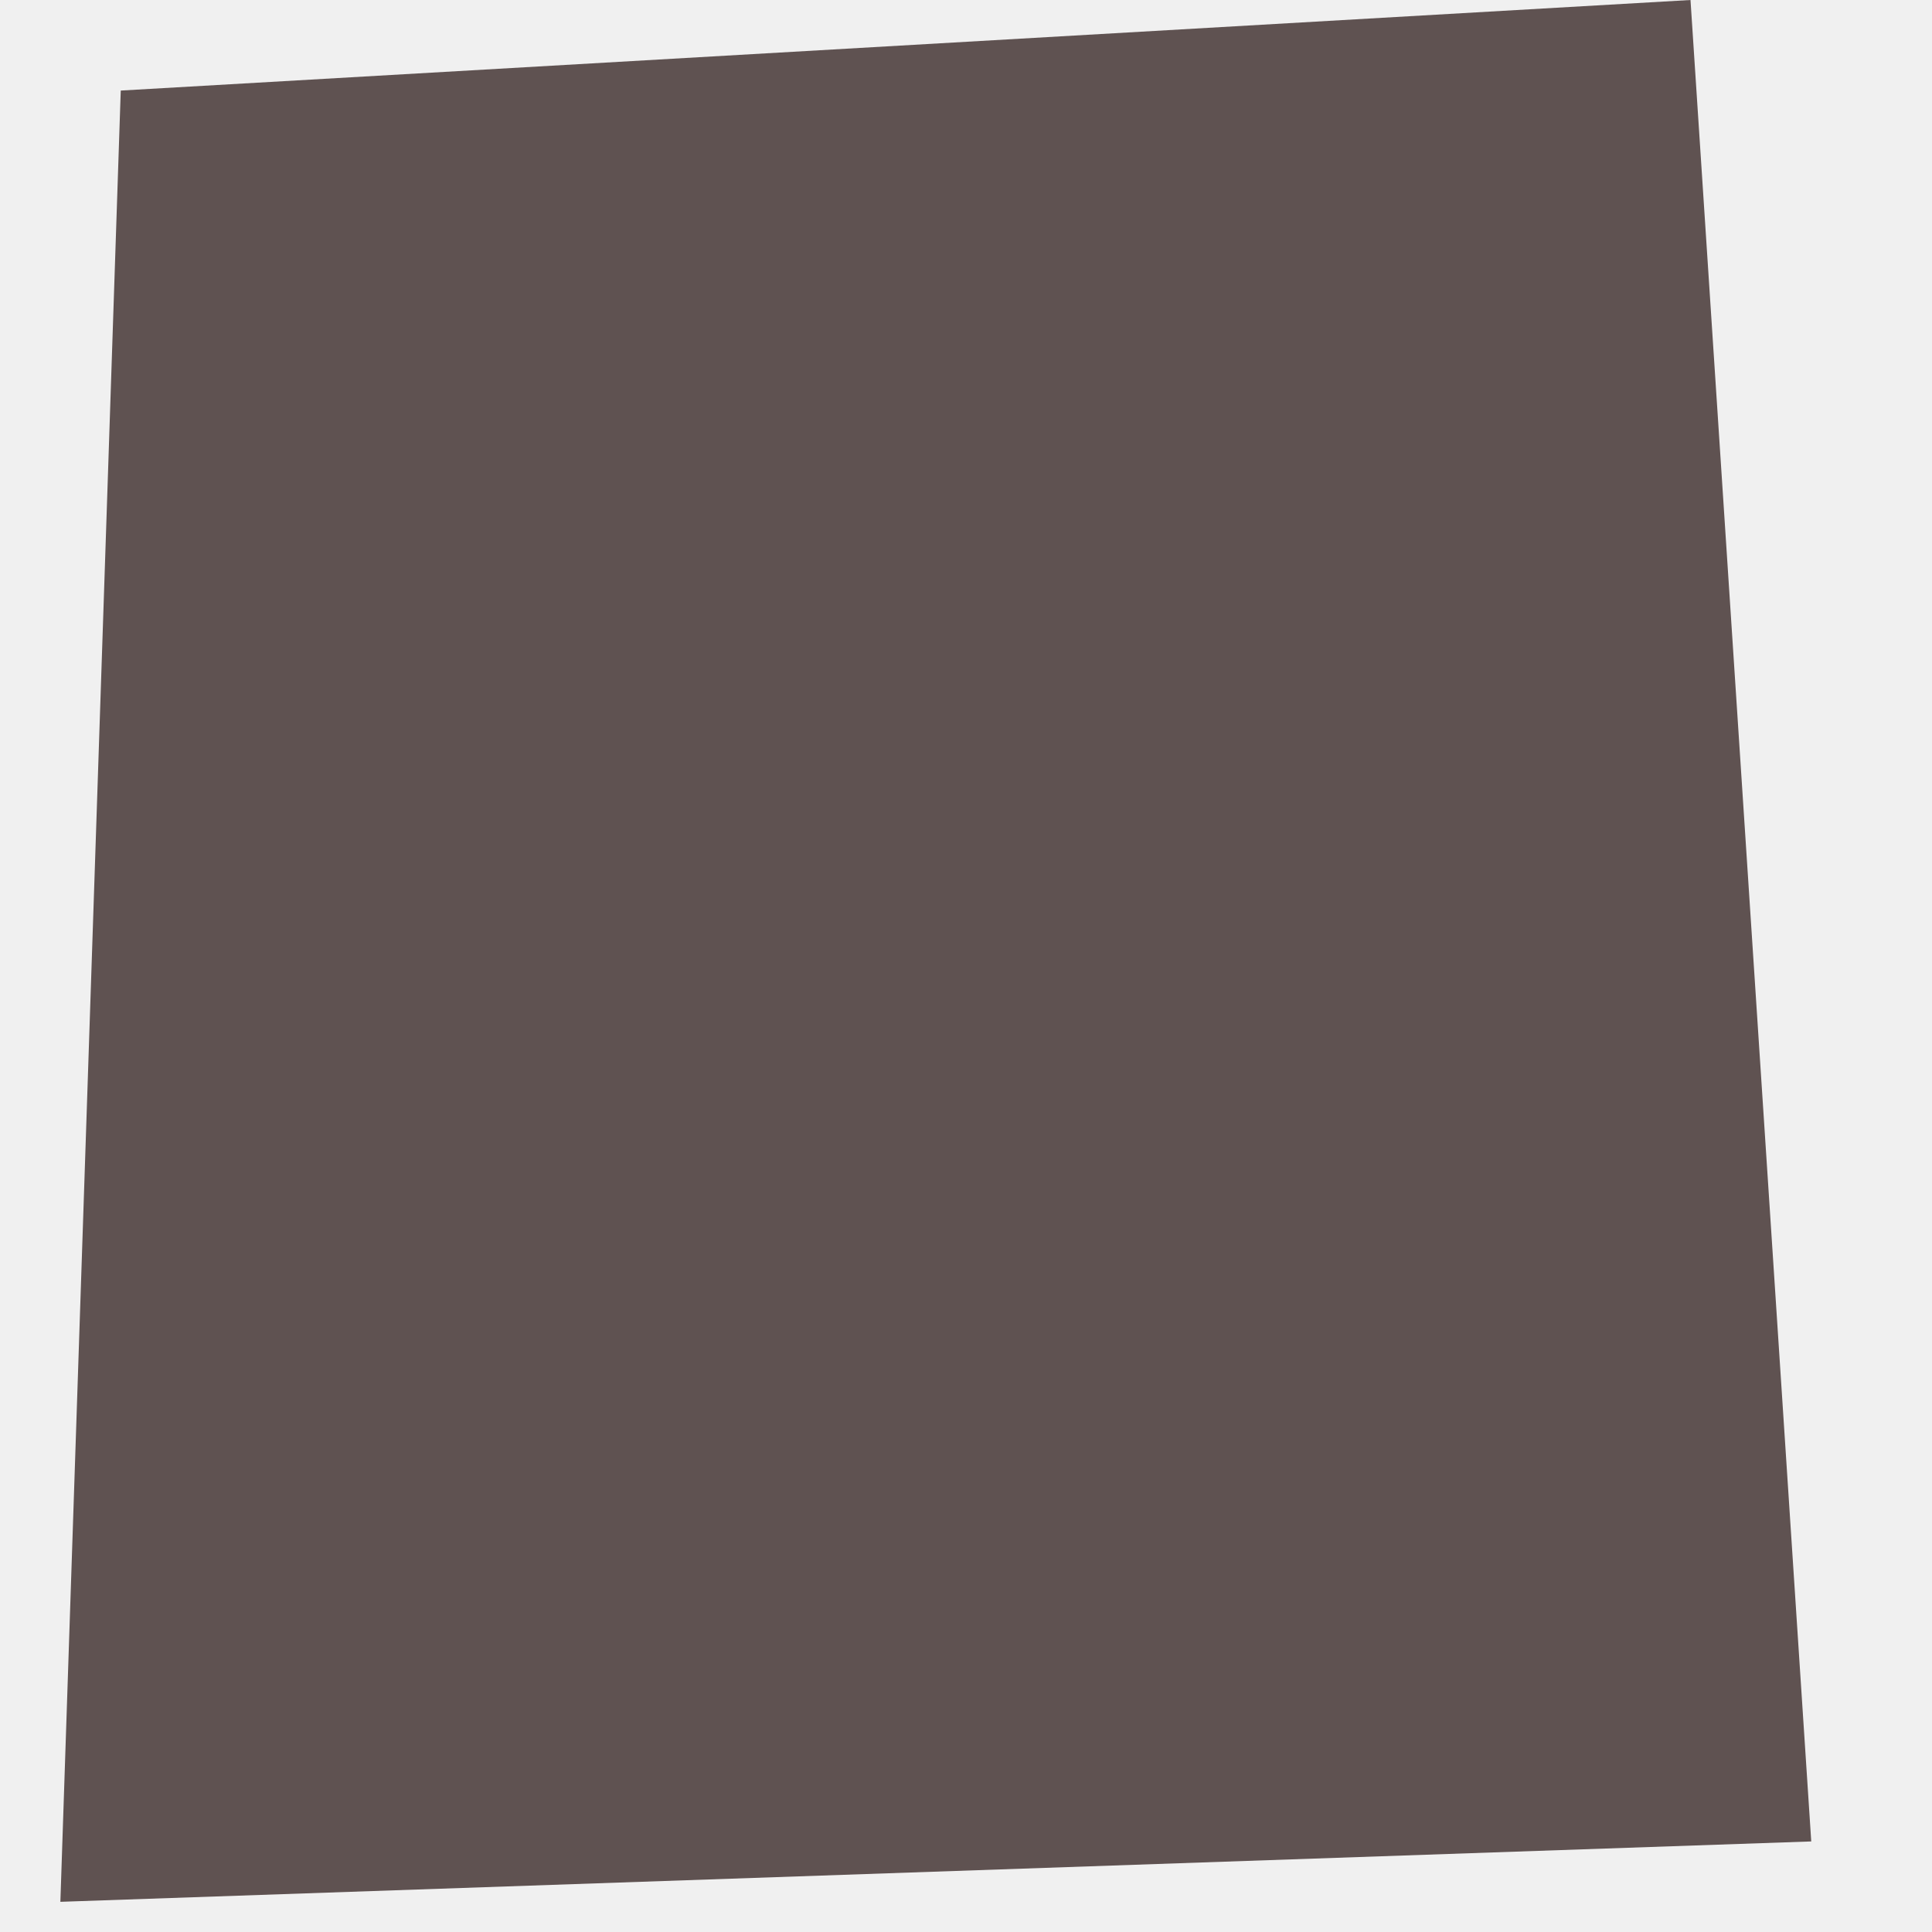
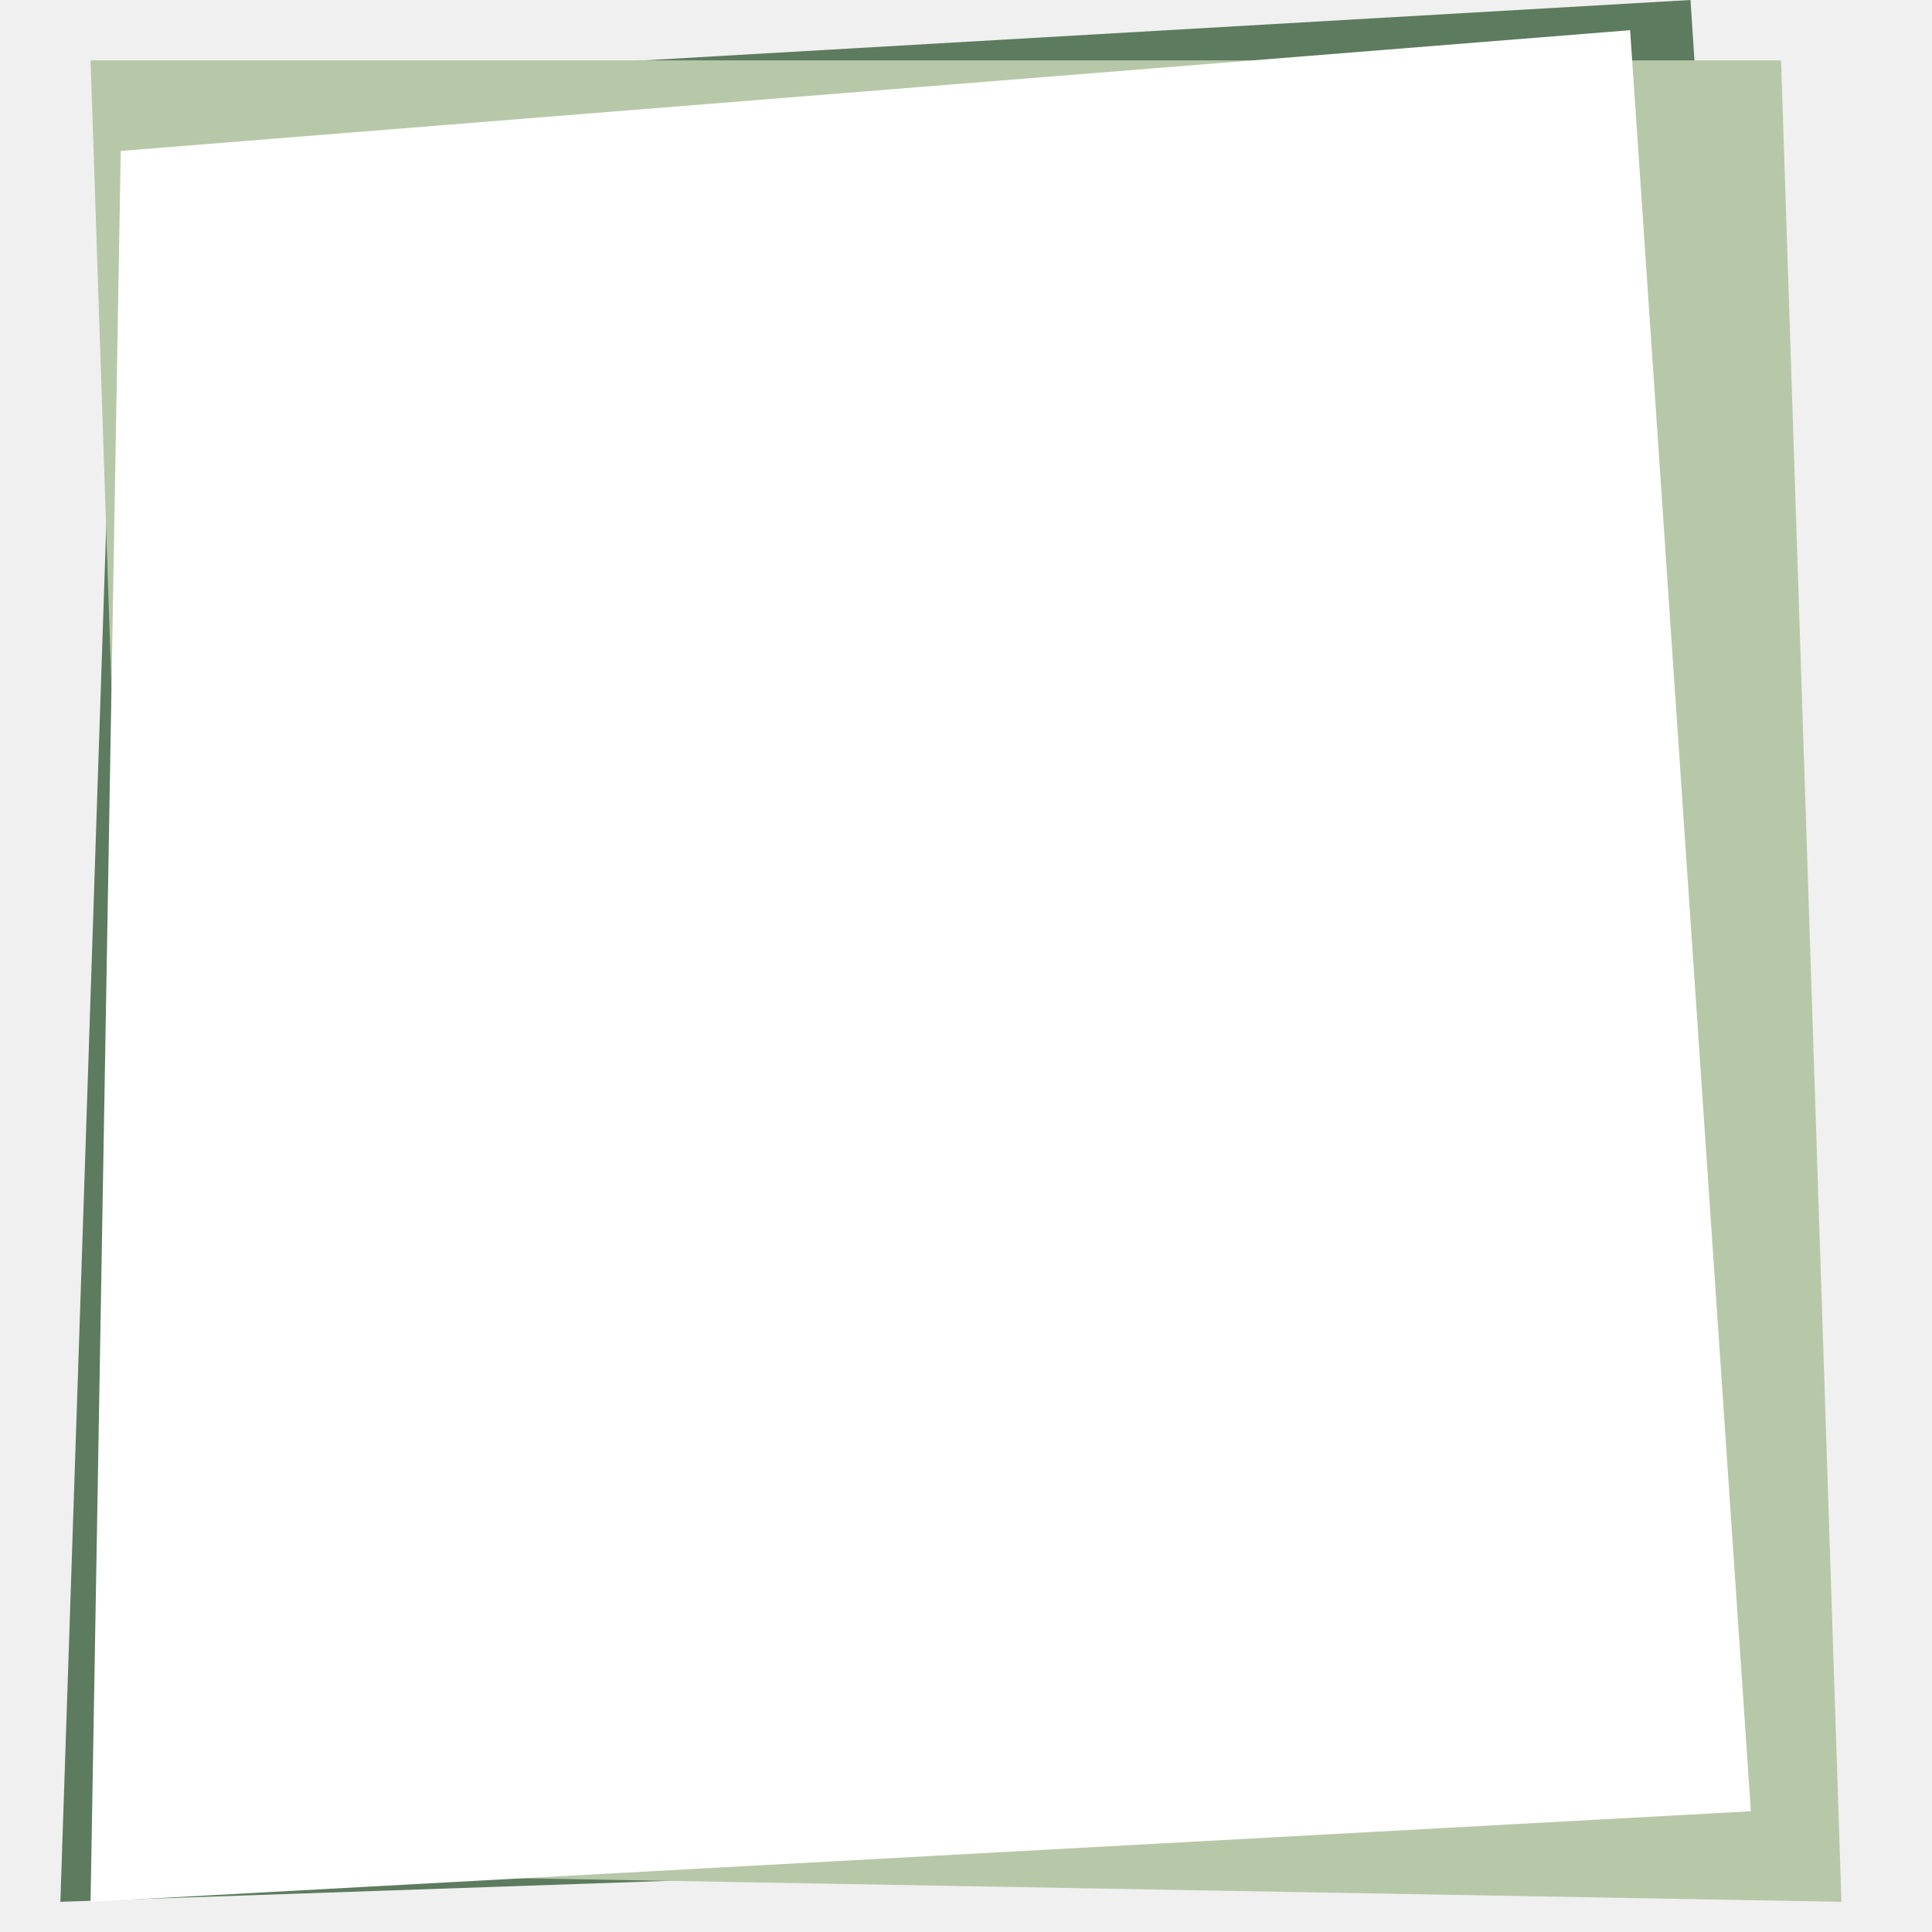
<svg xmlns="http://www.w3.org/2000/svg" width="16" height="16">
-   <path d="M1 .75l-.5 15 14.5-.5-1-15.25" fill="#5F5251" />
+   <path d="M1 .75l-.5 15 14.5-.5-1-15.25" fill="#5D7B5E" />
+   <path d="M.75.5l.5 15 14 .25-.5-15.25" fill="#B7C8A9" />
+   <path d="M1 1.25l-.25 14.5 13.75-.75-1-14.75" fill="#FFF" />
</svg>
